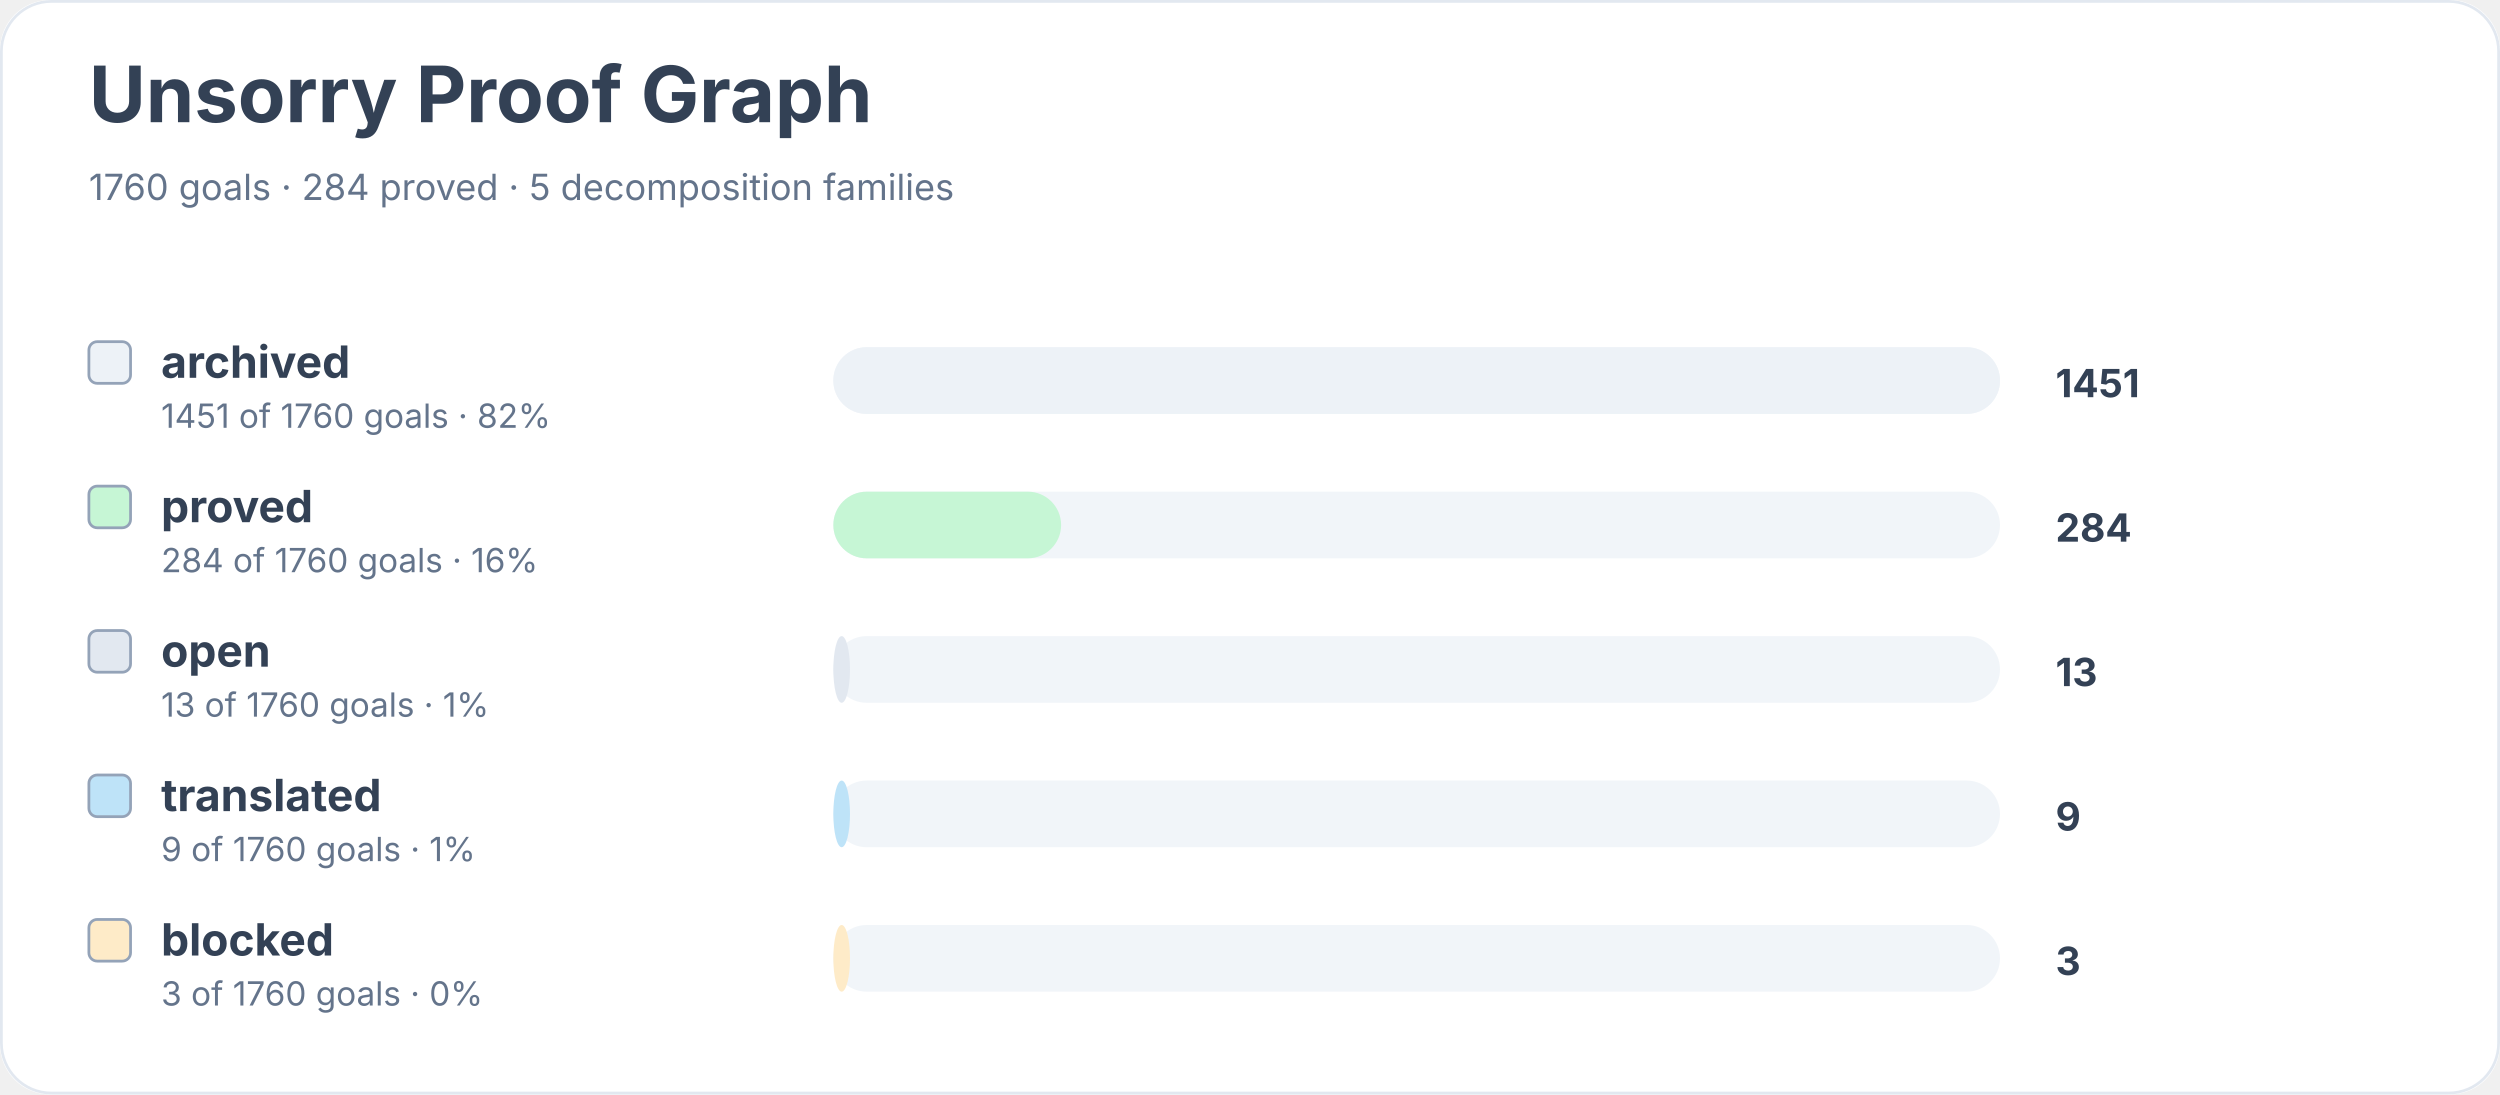
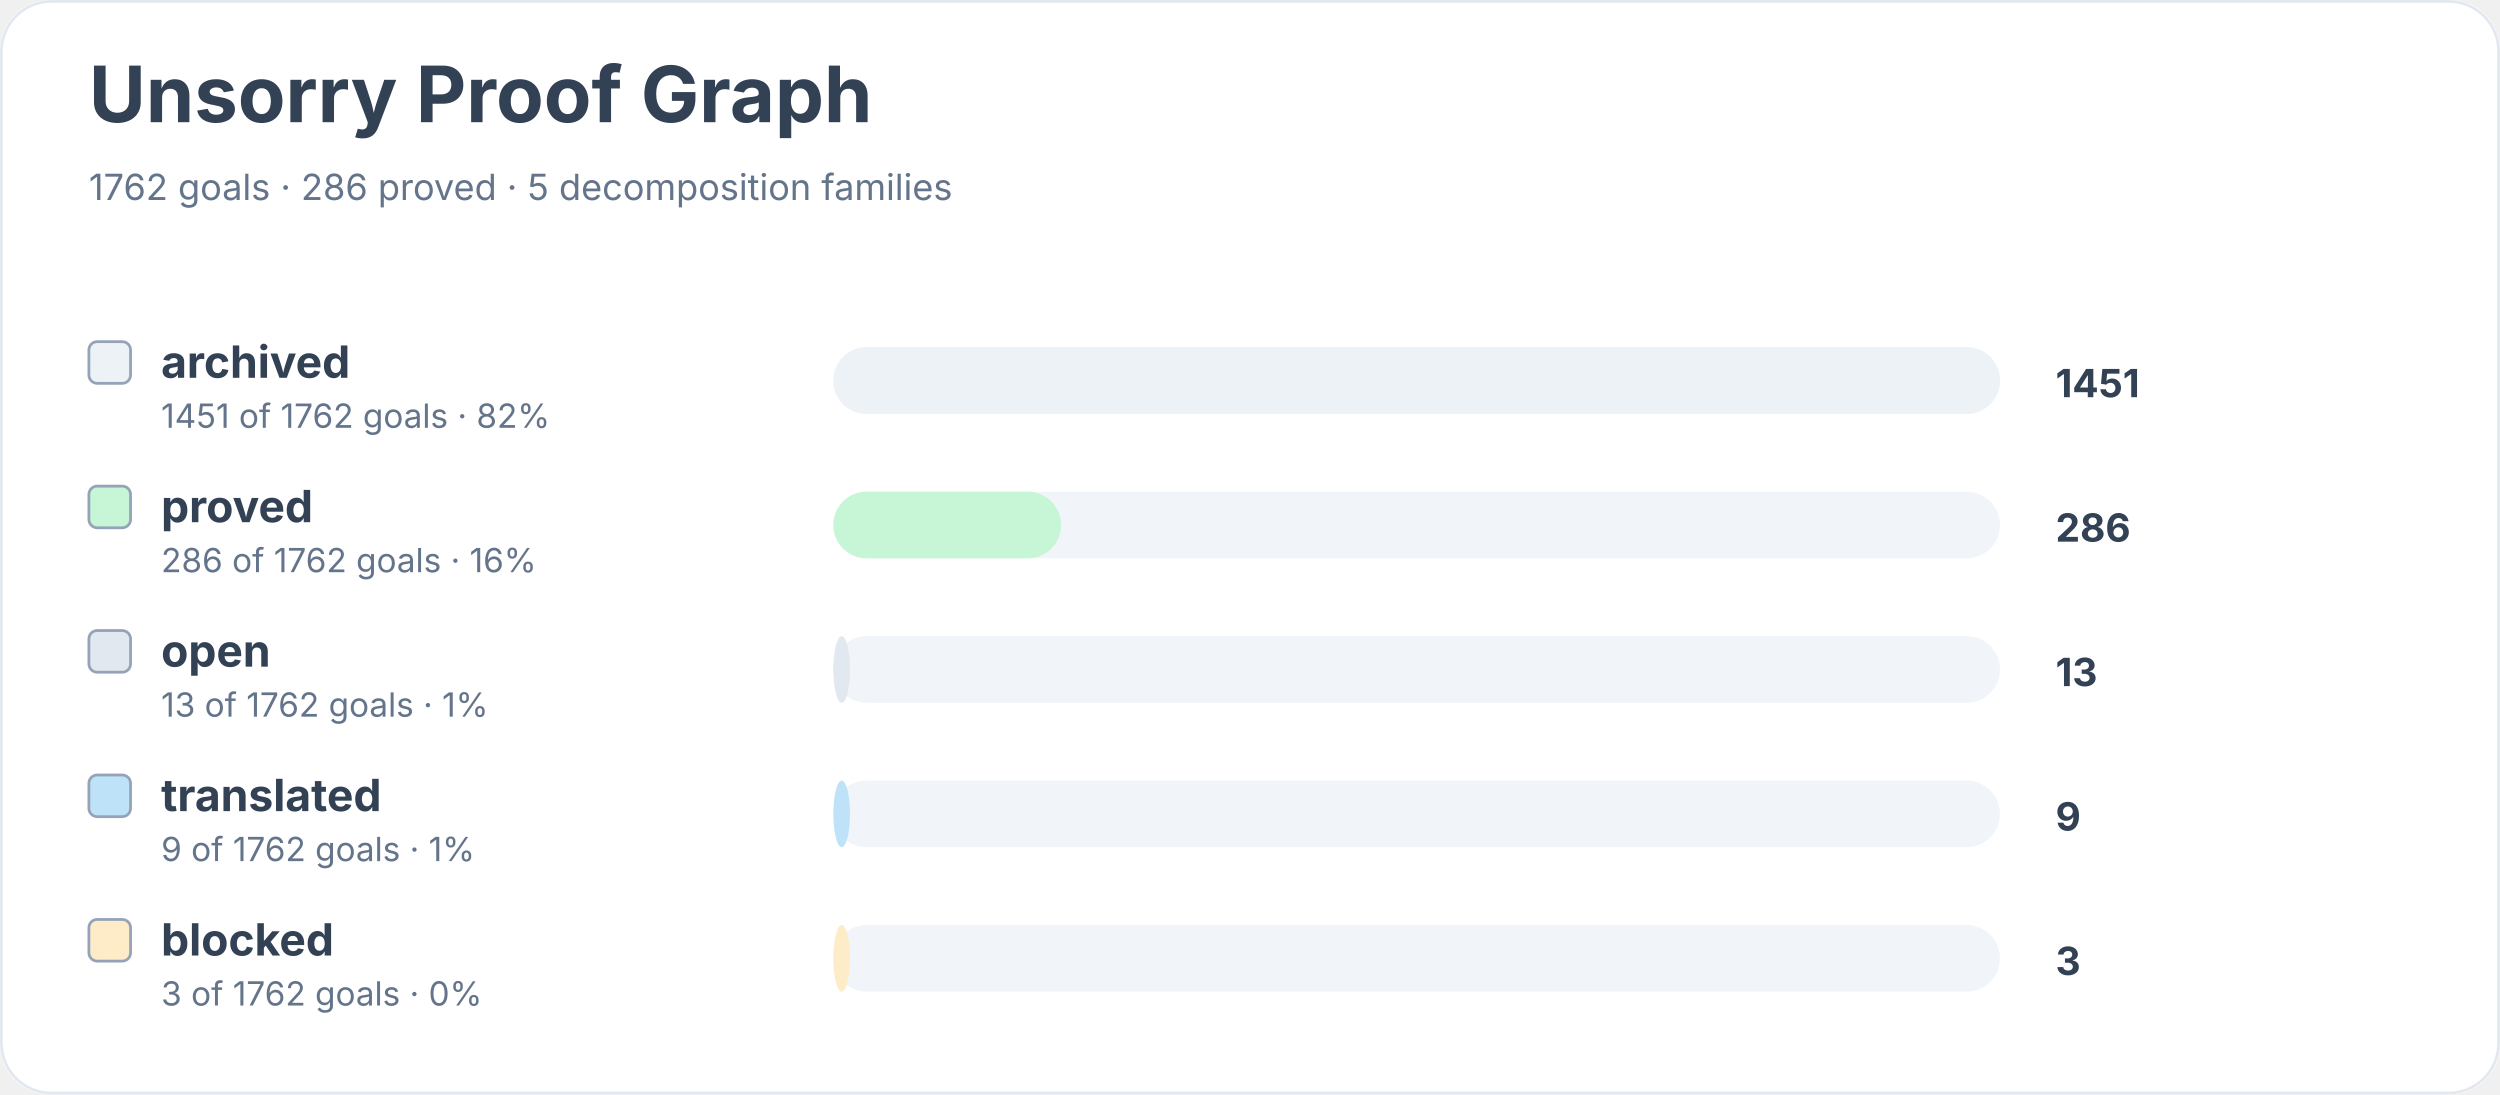
<svg xmlns="http://www.w3.org/2000/svg" width="900" height="394" viewBox="0 0 900 394" role="img" aria-labelledby="title desc">
  <rect width="900" height="100%" rx="18" fill="#ffffff" />
  <rect x="0.5" y="0.5" width="899" height="393" rx="18" fill="none" stroke="#e2e8f0" />
  <text x="32" y="44" font-family="Inter, system-ui, sans-serif" font-size="28" font-weight="700" fill="#334155">Unsorry Proof Graph</text>
-   <text x="32" y="72" font-family="Inter, system-ui, sans-serif" font-size="13" fill="#64748b">1760 goals · 284 proved · 5 decomposition families</text>
+   <text x="32" y="72" font-family="Inter, system-ui, sans-serif" font-size="13" fill="#64748b">1762 goals · 286 proved · 5 decomposition families</text>
  <rect x="32" y="123" width="15" height="15" rx="3" fill="#edf2f7" stroke="#94a3b8" />
  <text x="58" y="136" font-family="Inter, system-ui, sans-serif" font-size="16" font-weight="650" fill="#334155">archived</text>
-   <text x="58" y="154" font-family="Inter, system-ui, sans-serif" font-size="12" fill="#64748b">1451 of 1760 goals · 82%</text>
+   <text x="58" y="154" font-family="Inter, system-ui, sans-serif" font-size="12" fill="#64748b">1451 of 1762 goals · 82%</text>
  <rect x="300" y="125" width="420" height="24" rx="12" fill="#f1f5f9" />
  <rect x="300" y="125" width="420" height="24" rx="12" fill="#edf2f7" />
  <text x="740" y="143" font-family="Inter, system-ui, sans-serif" font-size="14" font-weight="700" fill="#334155">1451</text>
  <rect x="32" y="175" width="15" height="15" rx="3" fill="#c6f6d5" stroke="#94a3b8" />
  <text x="58" y="188" font-family="Inter, system-ui, sans-serif" font-size="16" font-weight="650" fill="#334155">proved</text>
-   <text x="58" y="206" font-family="Inter, system-ui, sans-serif" font-size="12" fill="#64748b">284 of 1760 goals · 16%</text>
+   <text x="58" y="206" font-family="Inter, system-ui, sans-serif" font-size="12" fill="#64748b">286 of 1762 goals · 16%</text>
  <rect x="300" y="177" width="420" height="24" rx="12" fill="#f1f5f9" />
  <rect x="300" y="177" width="82" height="24" rx="12" fill="#c6f6d5" />
-   <text x="740" y="195" font-family="Inter, system-ui, sans-serif" font-size="14" font-weight="700" fill="#334155">284</text>
+   <text x="740" y="195" font-family="Inter, system-ui, sans-serif" font-size="14" font-weight="700" fill="#334155">286</text>
  <rect x="32" y="227" width="15" height="15" rx="3" fill="#e2e8f0" stroke="#94a3b8" />
  <text x="58" y="240" font-family="Inter, system-ui, sans-serif" font-size="16" font-weight="650" fill="#334155">open</text>
-   <text x="58" y="258" font-family="Inter, system-ui, sans-serif" font-size="12" fill="#64748b">13 of 1760 goals · 1%</text>
+   <text x="58" y="258" font-family="Inter, system-ui, sans-serif" font-size="12" fill="#64748b">13 of 1762 goals · 1%</text>
  <rect x="300" y="229" width="420" height="24" rx="12" fill="#f1f5f9" />
  <rect x="300" y="229" width="6" height="24" rx="12" fill="#e2e8f0" />
  <text x="740" y="247" font-family="Inter, system-ui, sans-serif" font-size="14" font-weight="700" fill="#334155">13</text>
  <rect x="32" y="279" width="15" height="15" rx="3" fill="#bee3f8" stroke="#94a3b8" />
  <text x="58" y="292" font-family="Inter, system-ui, sans-serif" font-size="16" font-weight="650" fill="#334155">translated</text>
-   <text x="58" y="310" font-family="Inter, system-ui, sans-serif" font-size="12" fill="#64748b">9 of 1760 goals · 1%</text>
+   <text x="58" y="310" font-family="Inter, system-ui, sans-serif" font-size="12" fill="#64748b">9 of 1762 goals · 1%</text>
  <rect x="300" y="281" width="420" height="24" rx="12" fill="#f1f5f9" />
  <rect x="300" y="281" width="6" height="24" rx="12" fill="#bee3f8" />
  <text x="740" y="299" font-family="Inter, system-ui, sans-serif" font-size="14" font-weight="700" fill="#334155">9</text>
  <rect x="32" y="331" width="15" height="15" rx="3" fill="#feebc8" stroke="#94a3b8" />
  <text x="58" y="344" font-family="Inter, system-ui, sans-serif" font-size="16" font-weight="650" fill="#334155">blocked</text>
-   <text x="58" y="362" font-family="Inter, system-ui, sans-serif" font-size="12" fill="#64748b">3 of 1760 goals · 0%</text>
+   <text x="58" y="362" font-family="Inter, system-ui, sans-serif" font-size="12" fill="#64748b">3 of 1762 goals · 0%</text>
  <rect x="300" y="333" width="420" height="24" rx="12" fill="#f1f5f9" />
  <rect x="300" y="333" width="6" height="24" rx="12" fill="#feebc8" />
  <text x="740" y="351" font-family="Inter, system-ui, sans-serif" font-size="14" font-weight="700" fill="#334155">3</text>
</svg>
